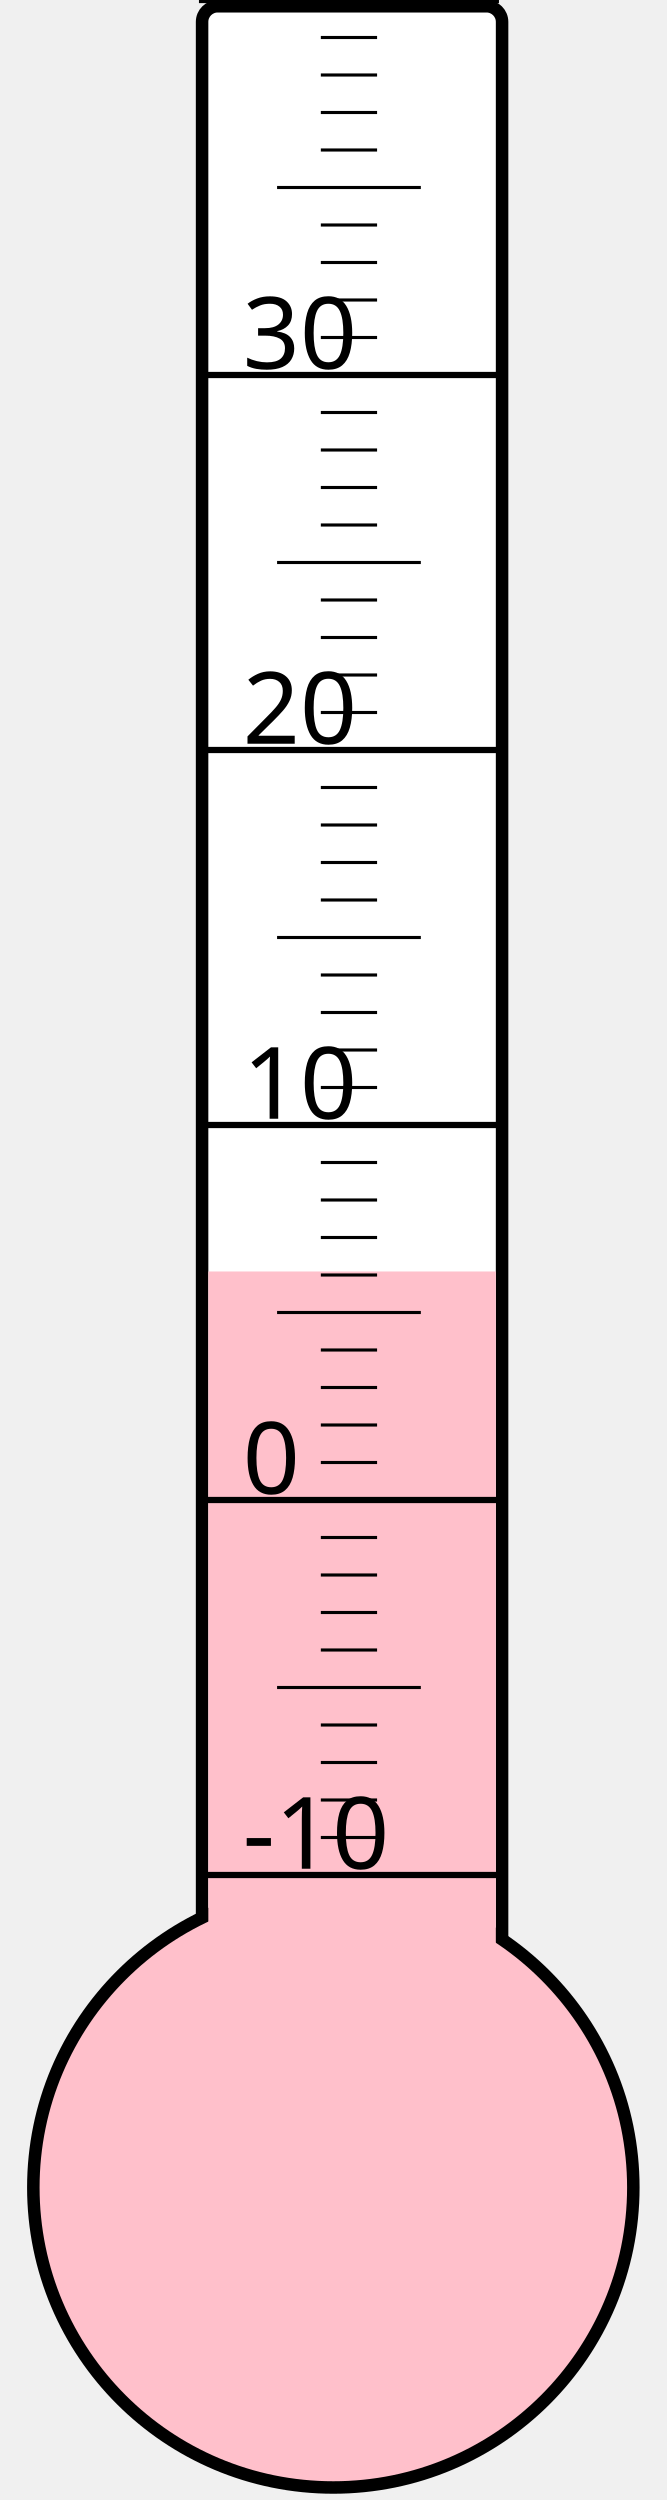
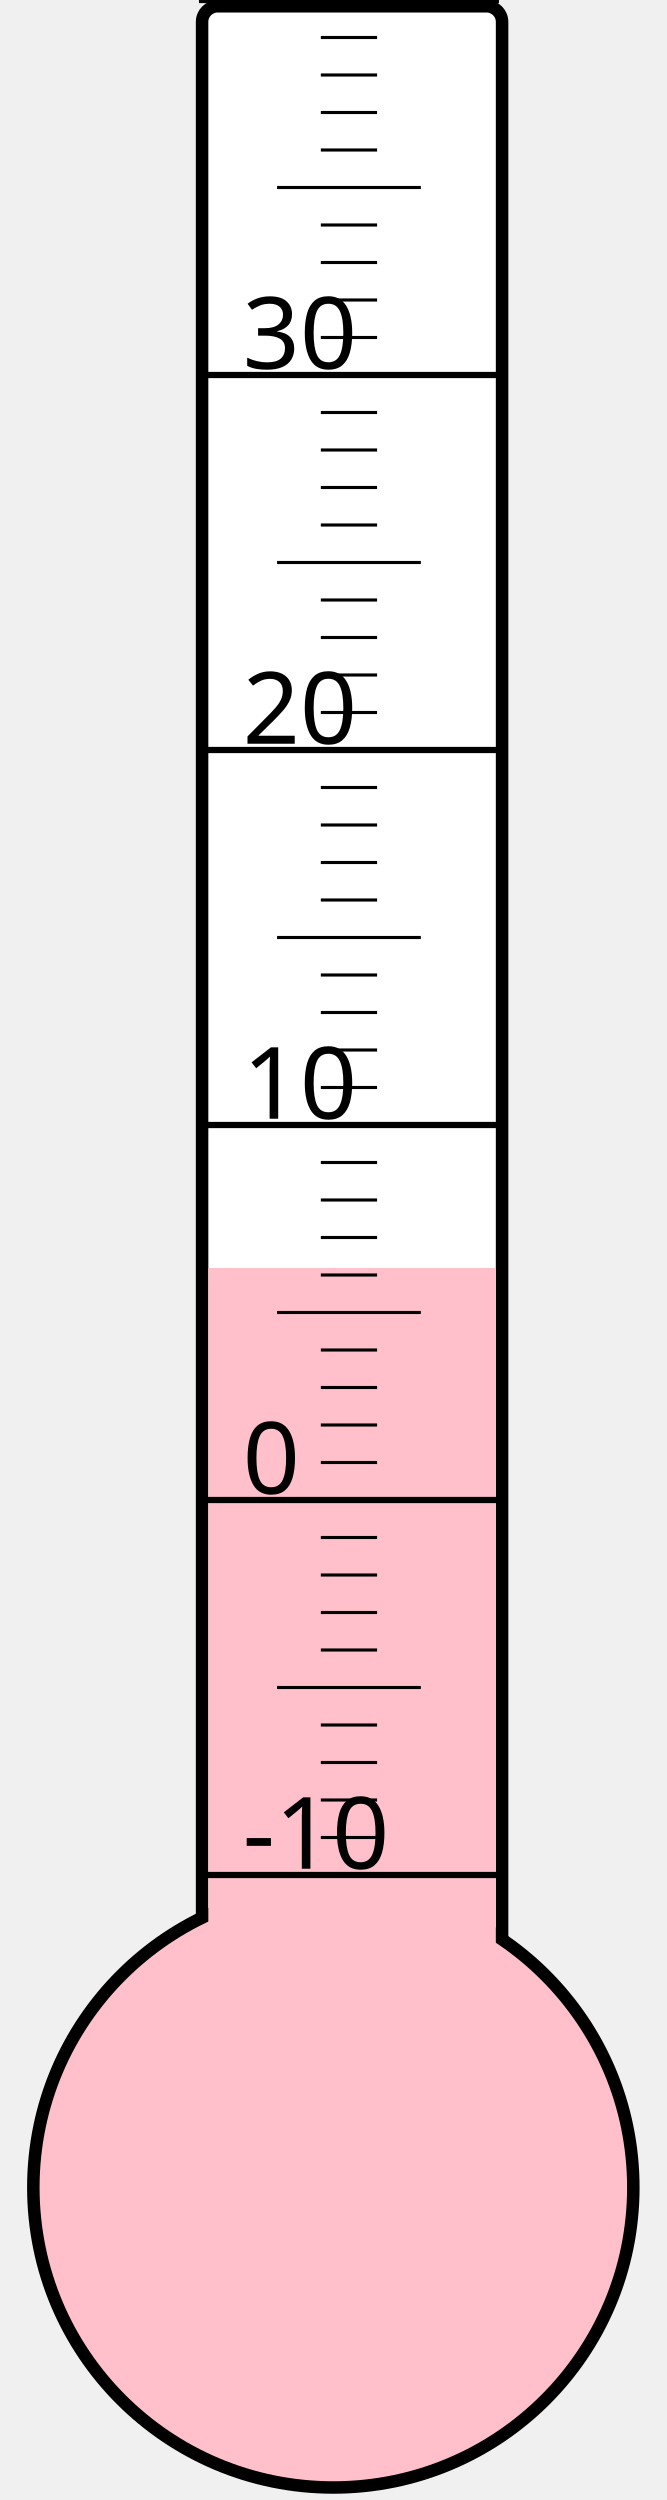
<svg xmlns="http://www.w3.org/2000/svg" width="40px" height="150px" viewBox="0 0 200 800">
  <rect width="200" height="800" x="0" y="0" style="fill: #ffffeb; fill-opacity: 0;" />
  <rect width="96" height="680" x="58" y="2" rx="5" ry="5" style="fill: white; fill-opacity: 1; stroke: black; stroke-width: 4;" />
  <circle cx="100" cy="700" r="96" style="fill: pink; stroke: black; stroke-width: 4;" />
-   <rect width="92" height="293.125" x="60" y="406.875" style="fill: pink; fill-opacity: 1; stroke-width: 0;" />
+   <rect width="92" height="294.25" x="60" y="405.75" style="fill: pink; fill-opacity: 1; stroke-width: 0;" />
  <text x="71" y="598" style="font-family: sans-serif; font-size: 24pt;">-10</text>
  <text x="71" y="478" style="font-family: sans-serif; font-size: 24pt;">0</text>
  <text x="71" y="358" style="font-family: sans-serif; font-size: 24pt;">10</text>
  <text x="71" y="238" style="font-family: sans-serif; font-size: 24pt;">20</text>
  <text x="71" y="118" style="font-family: sans-serif; font-size: 24pt;">30</text>
  <g style="stroke: black;">
    <line x1="57" y1="600" x2="153" y2="600" style="stroke-width: 2;" />
    <line x1="96" y1="588" x2="114" y2="588" style="stroke-width: 1;" />
    <line x1="96" y1="576" x2="114" y2="576" style="stroke-width: 1;" />
    <line x1="96" y1="564" x2="114" y2="564" style="stroke-width: 1;" />
    <line x1="96" y1="552" x2="114" y2="552" style="stroke-width: 1;" />
    <line x1="82" y1="540" x2="128" y2="540" style="stroke-width: 1;" />
    <line x1="96" y1="528" x2="114" y2="528" style="stroke-width: 1;" />
    <line x1="96" y1="516" x2="114" y2="516" style="stroke-width: 1;" />
    <line x1="96" y1="504" x2="114" y2="504" style="stroke-width: 1;" />
    <line x1="96" y1="492" x2="114" y2="492" style="stroke-width: 1;" />
    <line x1="57" y1="480" x2="153" y2="480" style="stroke-width: 2;" />
    <line x1="96" y1="468" x2="114" y2="468" style="stroke-width: 1;" />
    <line x1="96" y1="456" x2="114" y2="456" style="stroke-width: 1;" />
    <line x1="96" y1="444" x2="114" y2="444" style="stroke-width: 1;" />
    <line x1="96" y1="432" x2="114" y2="432" style="stroke-width: 1;" />
    <line x1="82" y1="420" x2="128" y2="420" style="stroke-width: 1;" />
    <line x1="96" y1="408" x2="114" y2="408" style="stroke-width: 1;" />
    <line x1="96" y1="396" x2="114" y2="396" style="stroke-width: 1;" />
    <line x1="96" y1="384" x2="114" y2="384" style="stroke-width: 1;" />
    <line x1="96" y1="372" x2="114" y2="372" style="stroke-width: 1;" />
    <line x1="57" y1="360" x2="153" y2="360" style="stroke-width: 2;" />
    <line x1="96" y1="348" x2="114" y2="348" style="stroke-width: 1;" />
    <line x1="96" y1="336" x2="114" y2="336" style="stroke-width: 1;" />
    <line x1="96" y1="324" x2="114" y2="324" style="stroke-width: 1;" />
    <line x1="96" y1="312" x2="114" y2="312" style="stroke-width: 1;" />
    <line x1="82" y1="300" x2="128" y2="300" style="stroke-width: 1;" />
    <line x1="96" y1="288" x2="114" y2="288" style="stroke-width: 1;" />
    <line x1="96" y1="276" x2="114" y2="276" style="stroke-width: 1;" />
    <line x1="96" y1="264" x2="114" y2="264" style="stroke-width: 1;" />
    <line x1="96" y1="252" x2="114" y2="252" style="stroke-width: 1;" />
    <line x1="57" y1="240" x2="153" y2="240" style="stroke-width: 2;" />
    <line x1="96" y1="228" x2="114" y2="228" style="stroke-width: 1;" />
    <line x1="96" y1="216" x2="114" y2="216" style="stroke-width: 1;" />
    <line x1="96" y1="204" x2="114" y2="204" style="stroke-width: 1;" />
    <line x1="96" y1="192" x2="114" y2="192" style="stroke-width: 1;" />
    <line x1="82" y1="180" x2="128" y2="180" style="stroke-width: 1;" />
    <line x1="96" y1="168" x2="114" y2="168" style="stroke-width: 1;" />
    <line x1="96" y1="156" x2="114" y2="156" style="stroke-width: 1;" />
    <line x1="96" y1="144" x2="114" y2="144" style="stroke-width: 1;" />
    <line x1="96" y1="132" x2="114" y2="132" style="stroke-width: 1;" />
    <line x1="57" y1="120" x2="153" y2="120" style="stroke-width: 2;" />
    <line x1="96" y1="108" x2="114" y2="108" style="stroke-width: 1;" />
    <line x1="96" y1="96" x2="114" y2="96" style="stroke-width: 1;" />
    <line x1="96" y1="84" x2="114" y2="84" style="stroke-width: 1;" />
    <line x1="96" y1="72" x2="114" y2="72" style="stroke-width: 1;" />
    <line x1="82" y1="60" x2="128" y2="60" style="stroke-width: 1;" />
    <line x1="96" y1="48" x2="114" y2="48" style="stroke-width: 1;" />
    <line x1="96" y1="36" x2="114" y2="36" style="stroke-width: 1;" />
    <line x1="96" y1="24" x2="114" y2="24" style="stroke-width: 1;" />
    <line x1="96" y1="12" x2="114" y2="12" style="stroke-width: 1;" />
    <line x1="57" y1="0" x2="153" y2="0" style="stroke-width: 2;" />
  </g>
</svg>
